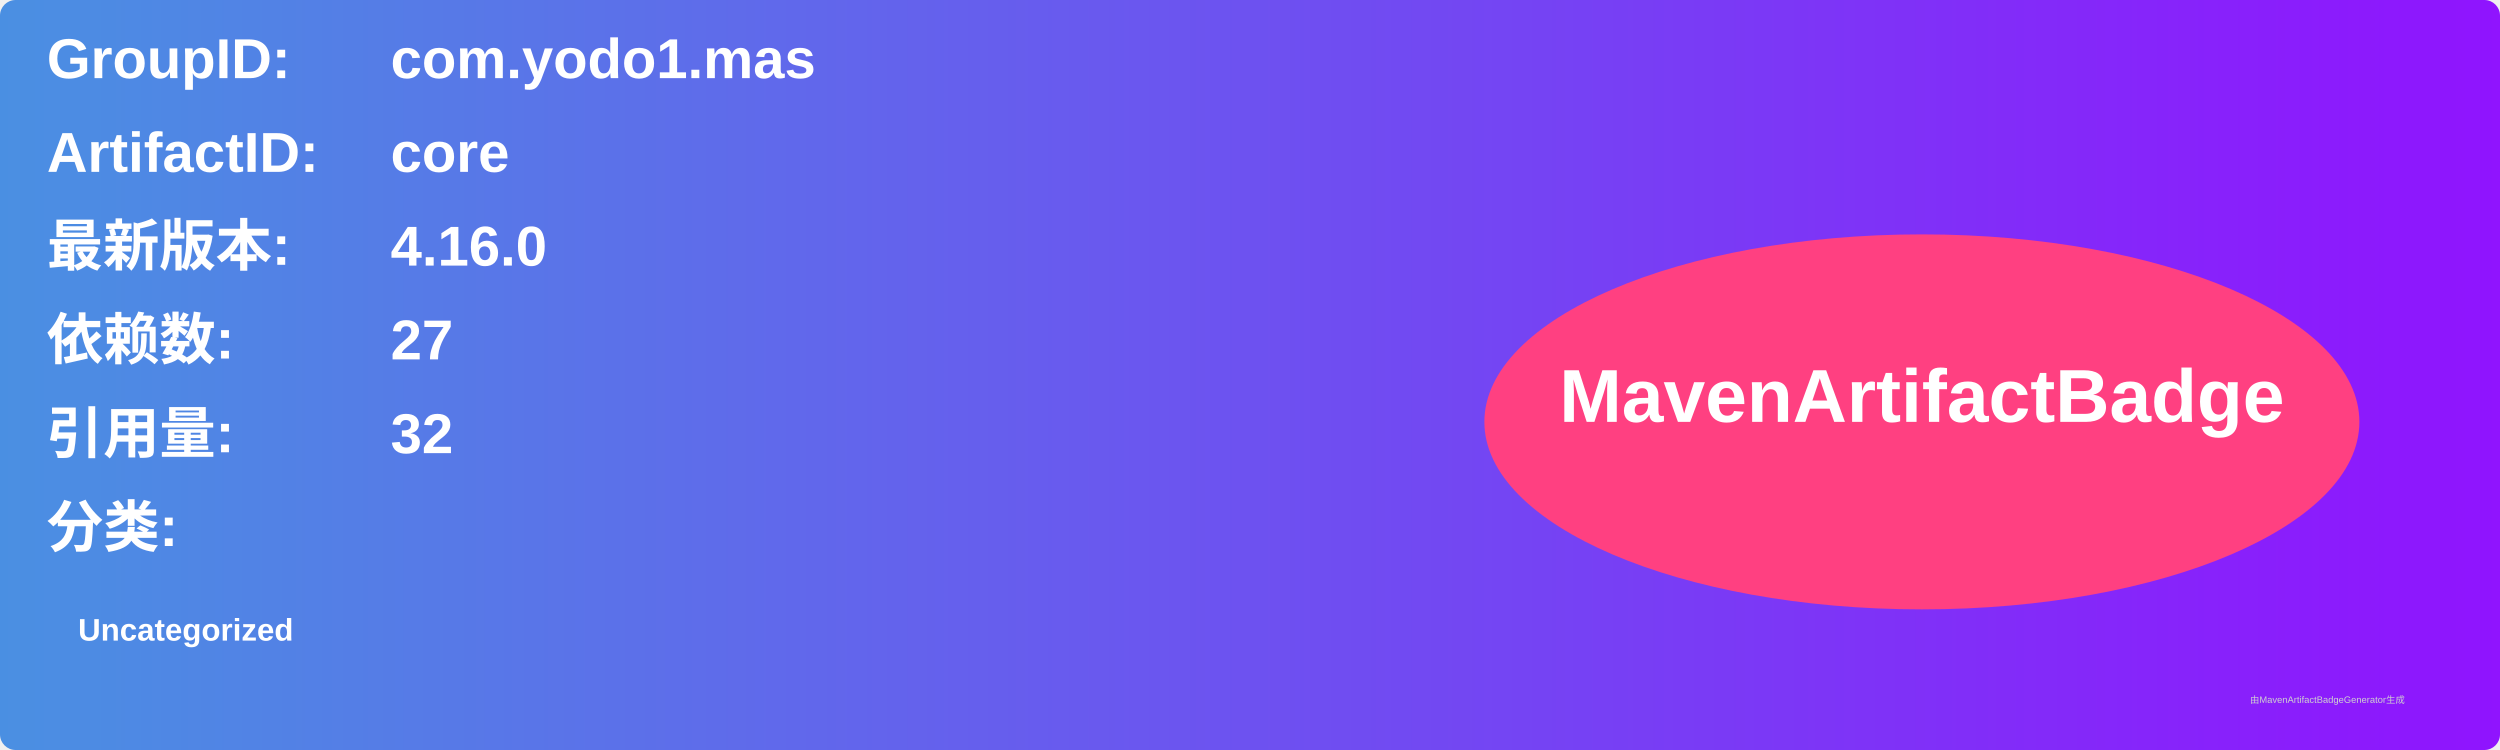
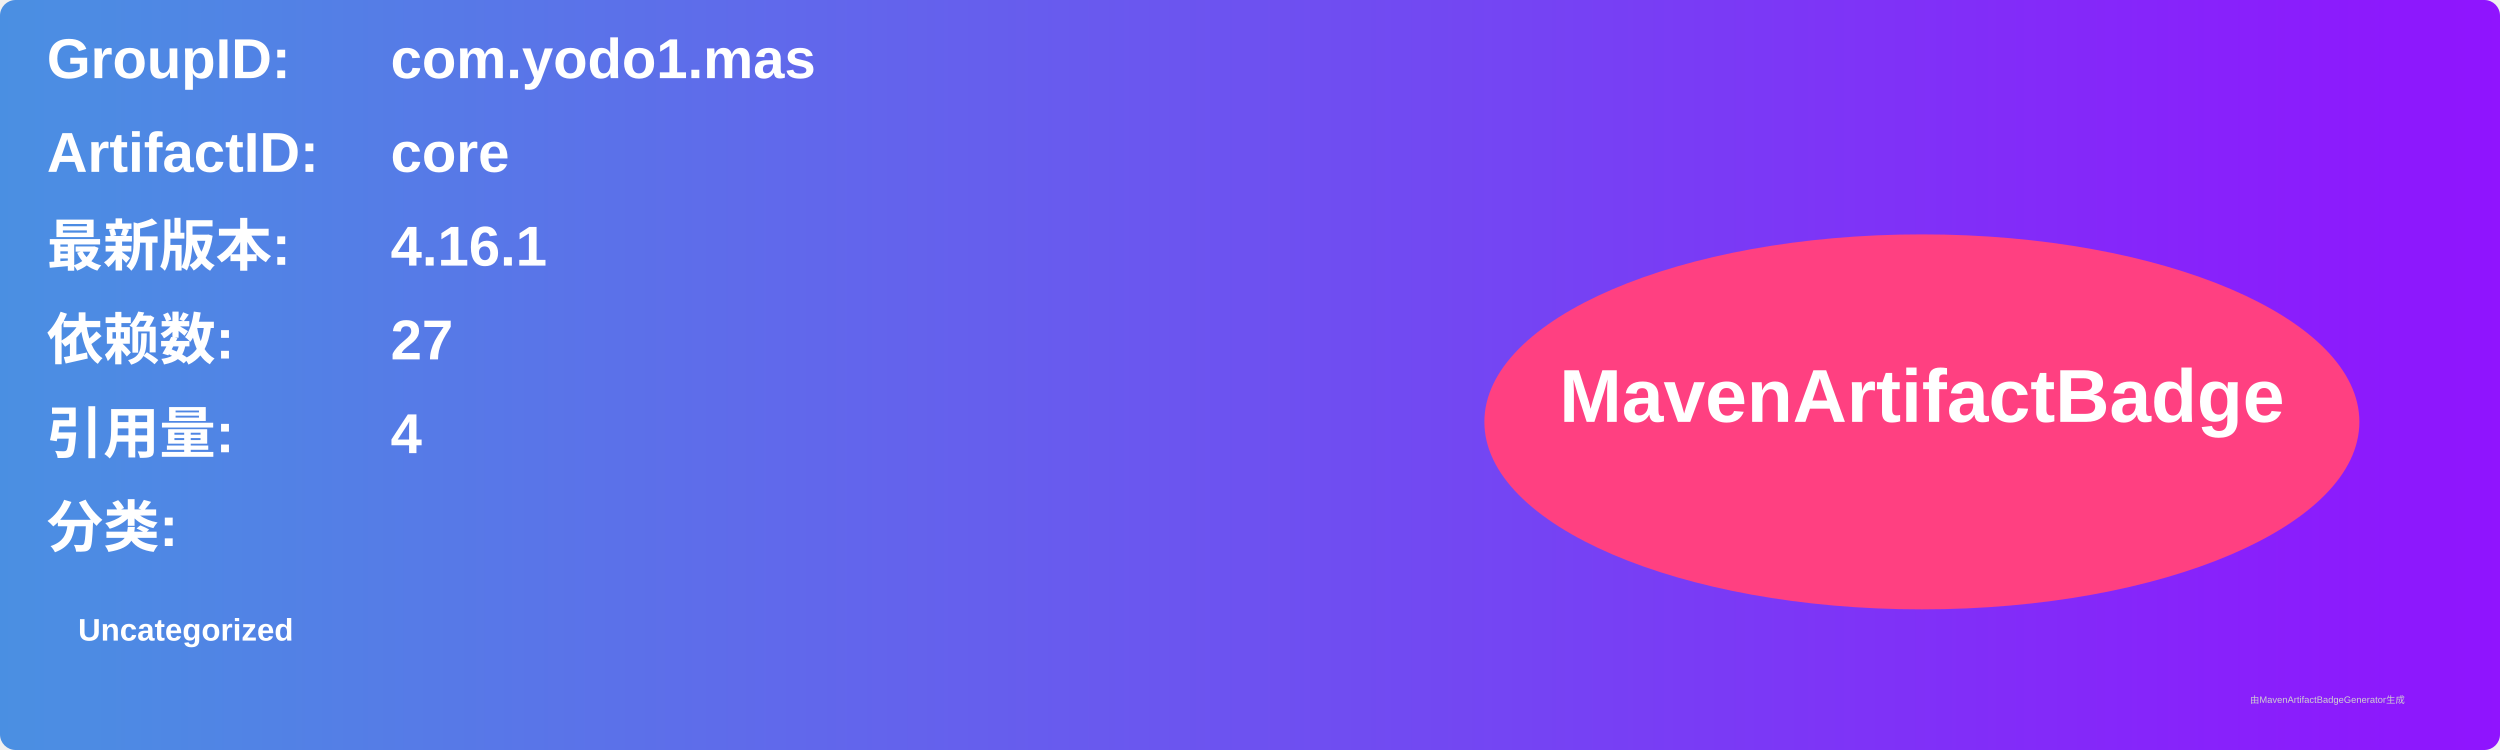
<svg xmlns="http://www.w3.org/2000/svg" width="800" height="240" viewBox="0 0 800 240">
  <linearGradient id="grad" x1="0%" y1="0%" x2="100%" y2="0%">
    <stop offset="0%" stop-color="#4a90e2" />
    <stop offset="100%" stop-color="#9013fe" />
  </linearGradient>
  <rect width="100%" height="100%" rx="5" ry="5" fill="url(#grad)" />
  <g transform="translate(15, 15)">
    <text x="0" y="10" font-family="Arial" font-size="18" fill="white" font-weight="bold" width="260">GroupID:</text>
    <text x="110" y="10" font-family="Arial" font-size="18" fill="white" font-weight="bold" width="460">com.yodo1.mas</text>
    <text x="0" y="40" font-family="Arial" font-size="18" fill="white" font-weight="bold" width="260">ArtifactID:</text>
    <text x="110" y="40" font-family="Arial" font-size="18" fill="white" font-weight="bold" width="460">core</text>
    <text x="0" y="70" font-family="Arial" font-size="18" fill="white" font-weight="bold">最新版本:</text>
    <text x="110" y="70" font-family="Arial" font-size="18" fill="white" font-weight="bold">
-       <tspan font-weight="bold">4.16.0</tspan>
+       <tspan font-weight="bold">4.16.1</tspan>
    </text>
    <text x="0" y="100" font-family="Arial" font-size="18" fill="white" font-weight="bold">依赖数: </text>
    <text x="110" y="100" font-family="Arial" font-size="18" fill="white">
      <tspan font-weight="bold">27</tspan>
    </text>
    <text x="0" y="130" font-family="Arial" font-size="18" fill="white" font-weight="bold">引用量: </text>
    <text x="110" y="130" font-family="Arial" font-size="18" fill="white">
-       <tspan font-weight="bold">32</tspan>
+       <tspan font-weight="bold">4</tspan>
    </text>
    <text x="0" y="160" font-family="Arial" font-size="18" fill="white" font-weight="bold">分类:</text>
    <text x="10" y="190" font-family="Arial" font-size="10" fill="white">
      <tspan font-weight="bold">Uncategorized</tspan>
    </text>
    <ellipse cx="600" cy="120" rx="140" ry="60" fill="#ff4081" />
    <text x="600" y="120" text-anchor="middle" font-family="Arial" font-size="24" fill="white" font-weight="bold">MavenArtifactBadge</text>
  </g>
  <text x="720" y="225" font-family="Arial" font-size="3" fill="#d0d0d0">由MavenArtifactBadgeGenerator生成</text>
</svg>
